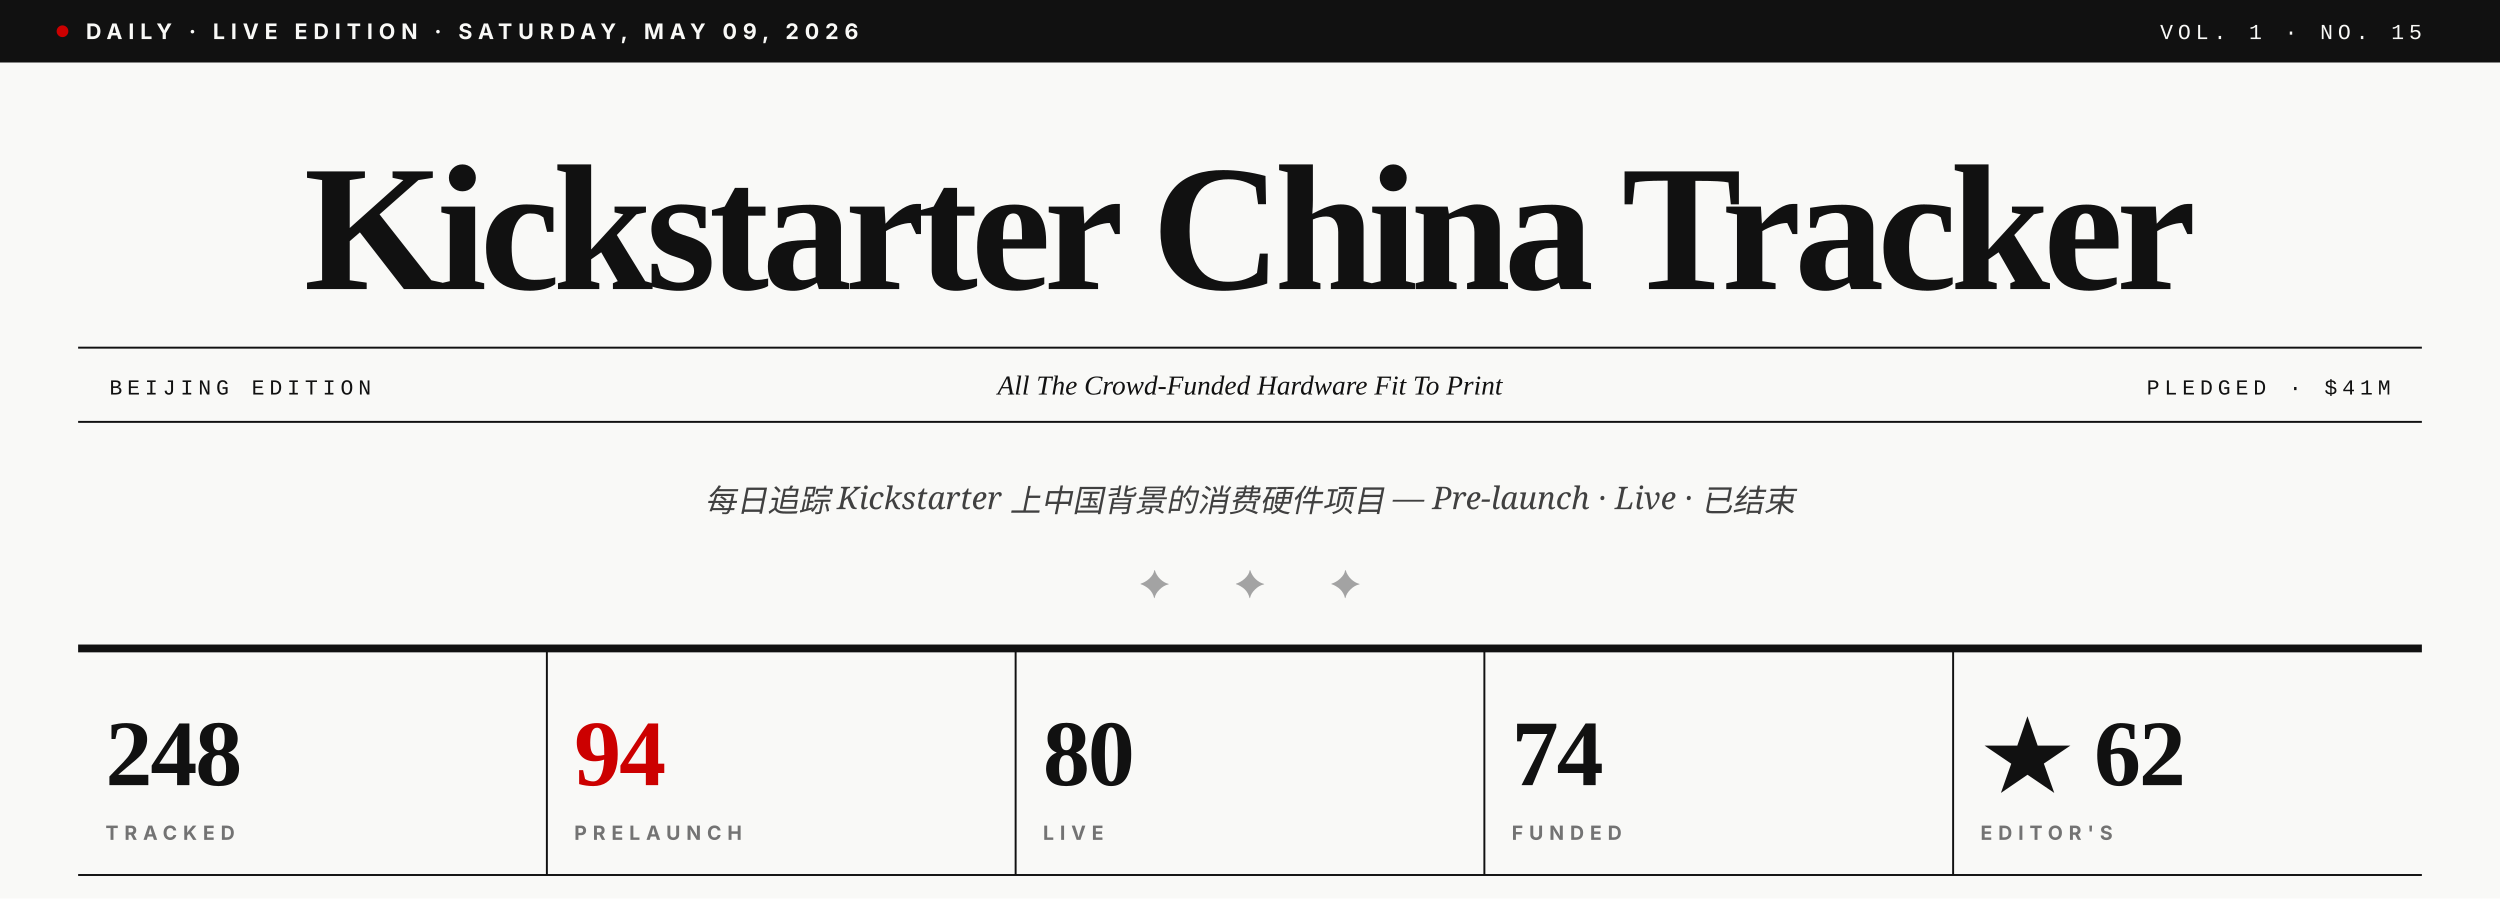
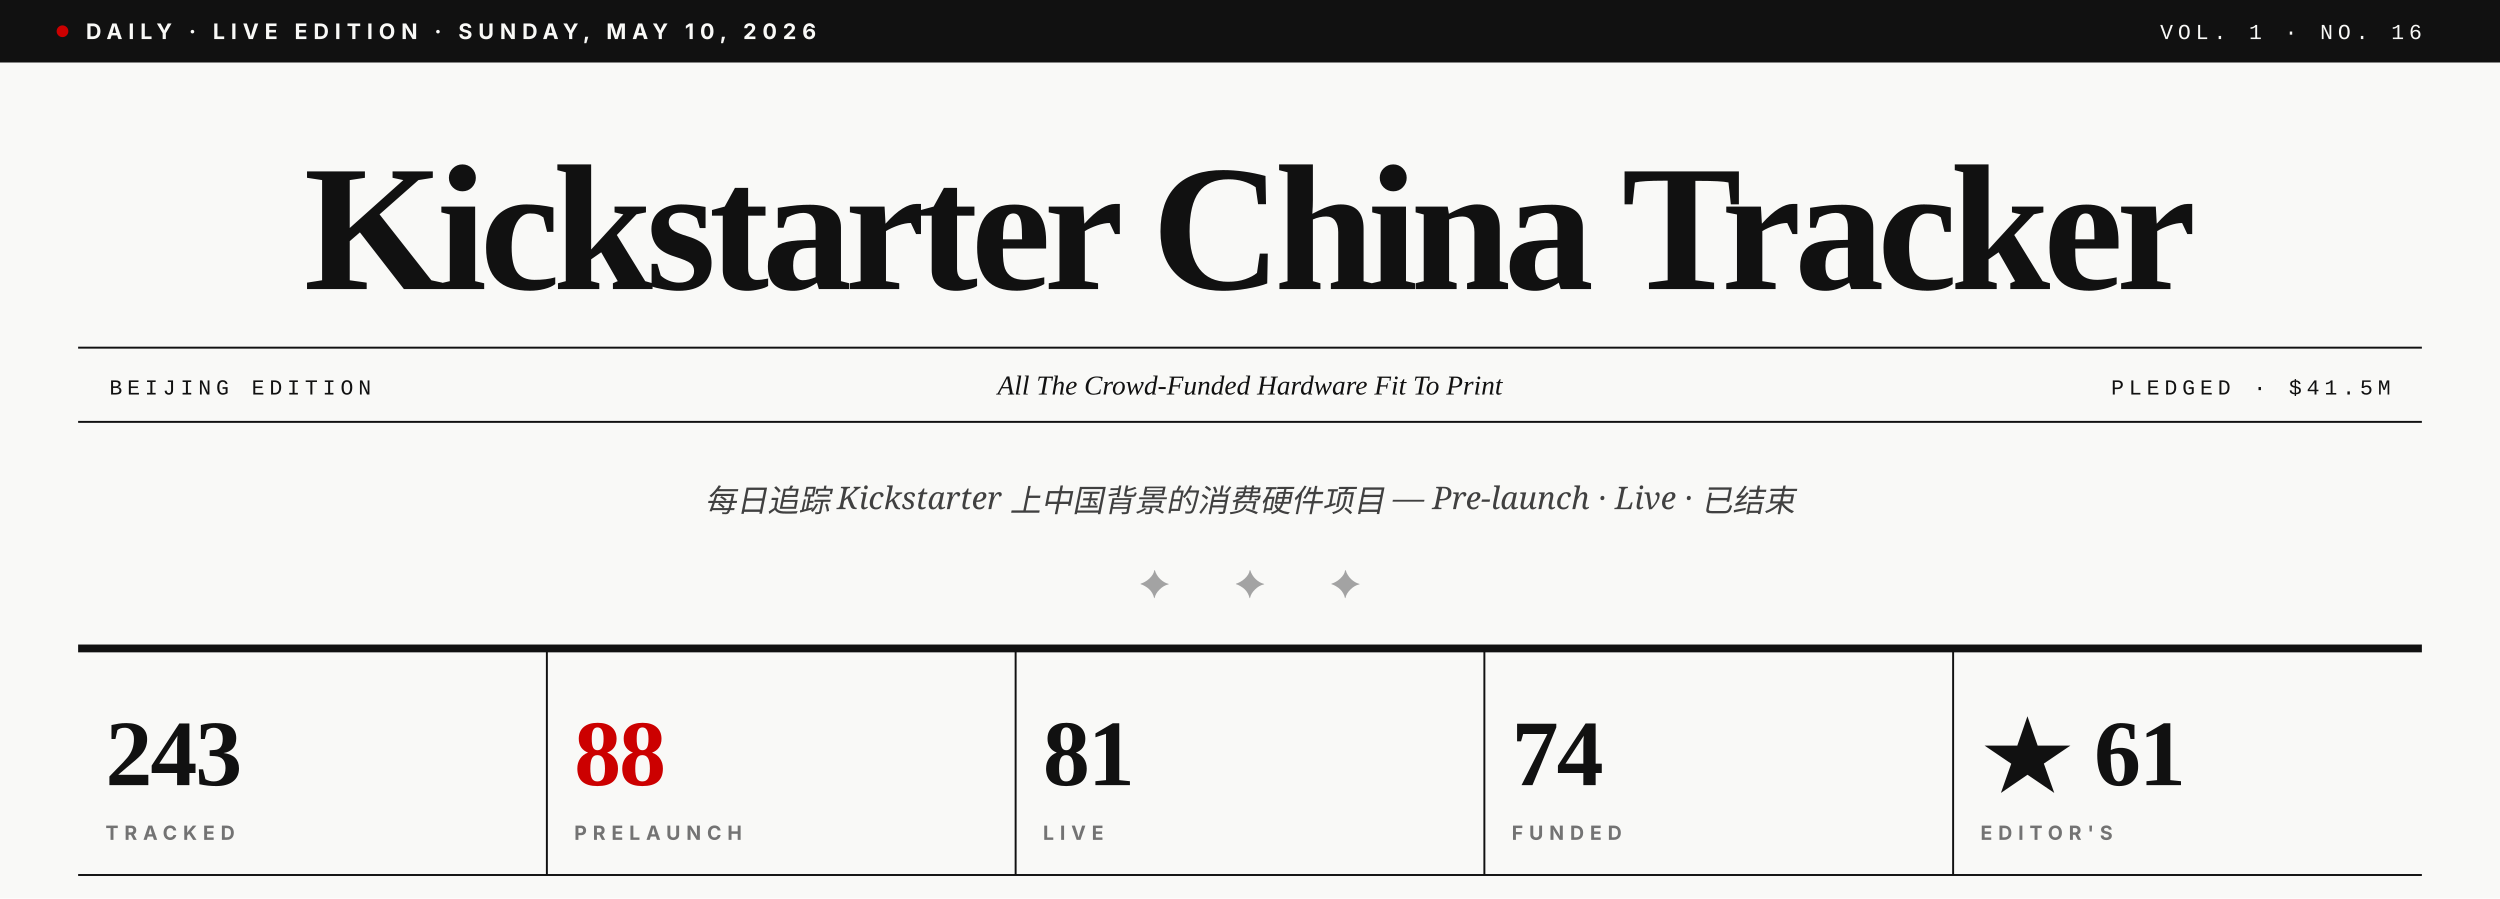
- <svg xmlns="http://www.w3.org/2000/svg" viewBox="0 0 1280 460" role="img" aria-label="Kickstarter China Tracker · Vol. 1 · No. 15">
+ <svg xmlns="http://www.w3.org/2000/svg" viewBox="0 0 1280 460" role="img" aria-label="Kickstarter China Tracker · Vol. 1 · No. 16">
  <rect width="1280" height="460" fill="#F9F9F7" />
  <rect x="0" y="0" width="1280" height="32" fill="#111111" />
  <circle cx="32" cy="16" r="3" fill="#CC0000" />
-   <text x="44" y="20" font-family="Inter, Helvetica, sans-serif" font-size="11" font-weight="700" fill="#F9F9F7" letter-spacing="3">DAILY · LIVE EDITION · SATURDAY, MAY 09, 2026</text>
-   <text x="1240" y="20" text-anchor="end" font-family="JetBrains Mono, Courier New, monospace" font-size="11" font-weight="500" fill="#F9F9F7" letter-spacing="2.5">VOL. 1 · NO. 15</text>
+   <text x="44" y="20" font-family="Inter, Helvetica, sans-serif" font-size="11" font-weight="700" fill="#F9F9F7" letter-spacing="3">DAILY · LIVE EDITION · SUNDAY, MAY 10, 2026</text>
+   <text x="1240" y="20" text-anchor="end" font-family="JetBrains Mono, Courier New, monospace" font-size="11" font-weight="500" fill="#F9F9F7" letter-spacing="2.5">VOL. 1 · NO. 16</text>
  <text x="640" y="148" text-anchor="middle" font-family="Playfair Display, Times New Roman, serif" font-size="92" font-weight="900" fill="#111111" letter-spacing="-3.5">Kickstarter China Tracker</text>
  <line x1="40" y1="178" x2="1240" y2="178" stroke="#111111" stroke-width="1" />
  <line x1="40" y1="216" x2="1240" y2="216" stroke="#111111" stroke-width="1" />
  <text x="56" y="202" font-family="JetBrains Mono, Courier New, monospace" font-size="11" font-weight="500" fill="#111111" letter-spacing="2.5">BEIJING EDITION</text>
  <text x="640" y="202" text-anchor="middle" font-family="Playfair Display, Times New Roman, serif" font-size="14" font-style="italic" fill="#111111">All The Crowd-Funded Hardware Fit To Print</text>
-   <text x="1224" y="202" text-anchor="end" font-family="JetBrains Mono, Courier New, monospace" font-size="11" font-weight="500" fill="#111111" letter-spacing="2.5">PLEDGED · $41M</text>
+   <text x="1224" y="202" text-anchor="end" font-family="JetBrains Mono, Courier New, monospace" font-size="11" font-weight="500" fill="#111111" letter-spacing="2.5">PLEDGED · $41.5M</text>
  <text x="640" y="262" text-anchor="middle" font-family="Lora, Georgia, serif" font-size="16" font-style="italic" fill="#404040">每日追踪 Kickstarter 上中国背景的消费硬件项目 — Pre-launch · Live · 已结束</text>
  <text x="640" y="306" text-anchor="middle" font-family="Playfair Display, Times New Roman, serif" font-size="20" fill="#A3A3A3" letter-spacing="14">✦  ✦  ✦</text>
  <line x1="40" y1="332" x2="1240" y2="332" stroke="#111111" stroke-width="4" />
-   <text x="54" y="402" font-family="Playfair Display, Times New Roman, serif" font-size="48" font-weight="900" fill="#111111" letter-spacing="-1">248</text>
+   <text x="54" y="402" font-family="Playfair Display, Times New Roman, serif" font-size="48" font-weight="900" fill="#111111" letter-spacing="-1">243</text>
  <text x="54" y="430" font-family="Inter, Helvetica, sans-serif" font-size="10" font-weight="700" fill="#737373" letter-spacing="3">TRACKED</text>
  <line x1="280" y1="332" x2="280" y2="448" stroke="#111111" stroke-width="1" />
-   <text x="294" y="402" font-family="Playfair Display, Times New Roman, serif" font-size="48" font-weight="900" fill="#CC0000" letter-spacing="-1">94</text>
+   <text x="294" y="402" font-family="Playfair Display, Times New Roman, serif" font-size="48" font-weight="900" fill="#CC0000" letter-spacing="-1">88</text>
  <text x="294" y="430" font-family="Inter, Helvetica, sans-serif" font-size="10" font-weight="700" fill="#737373" letter-spacing="3">PRELAUNCH</text>
  <line x1="520" y1="332" x2="520" y2="448" stroke="#111111" stroke-width="1" />
-   <text x="534" y="402" font-family="Playfair Display, Times New Roman, serif" font-size="48" font-weight="900" fill="#111111" letter-spacing="-1">80</text>
+   <text x="534" y="402" font-family="Playfair Display, Times New Roman, serif" font-size="48" font-weight="900" fill="#111111" letter-spacing="-1">81</text>
  <text x="534" y="430" font-family="Inter, Helvetica, sans-serif" font-size="10" font-weight="700" fill="#737373" letter-spacing="3">LIVE</text>
  <line x1="760" y1="332" x2="760" y2="448" stroke="#111111" stroke-width="1" />
  <text x="774" y="402" font-family="Playfair Display, Times New Roman, serif" font-size="48" font-weight="900" fill="#111111" letter-spacing="-1">74</text>
  <text x="774" y="430" font-family="Inter, Helvetica, sans-serif" font-size="10" font-weight="700" fill="#737373" letter-spacing="3">FUNDED</text>
  <line x1="1000" y1="332" x2="1000" y2="448" stroke="#111111" stroke-width="1" />
-   <text x="1014" y="402" font-family="Playfair Display, Times New Roman, serif" font-size="48" font-weight="900" fill="#111111" letter-spacing="-1">★ 62</text>
+   <text x="1014" y="402" font-family="Playfair Display, Times New Roman, serif" font-size="48" font-weight="900" fill="#111111" letter-spacing="-1">★ 61</text>
  <text x="1014" y="430" font-family="Inter, Helvetica, sans-serif" font-size="10" font-weight="700" fill="#737373" letter-spacing="3">EDITOR'S</text>
  <line x1="40" y1="448" x2="1240" y2="448" stroke="#111111" stroke-width="1" />
</svg>
